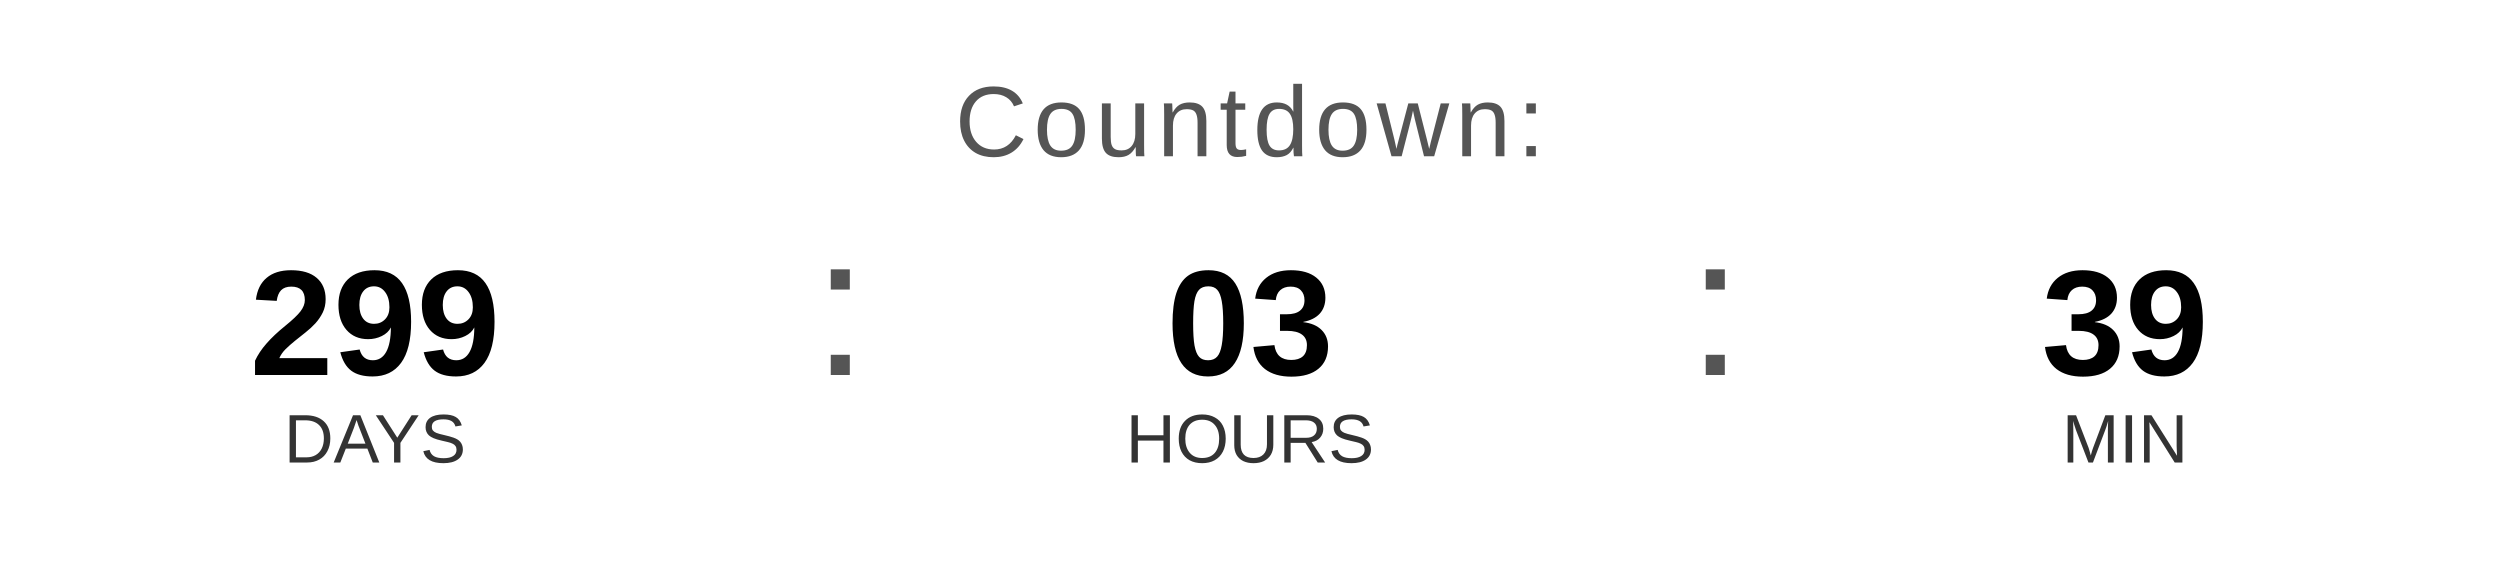
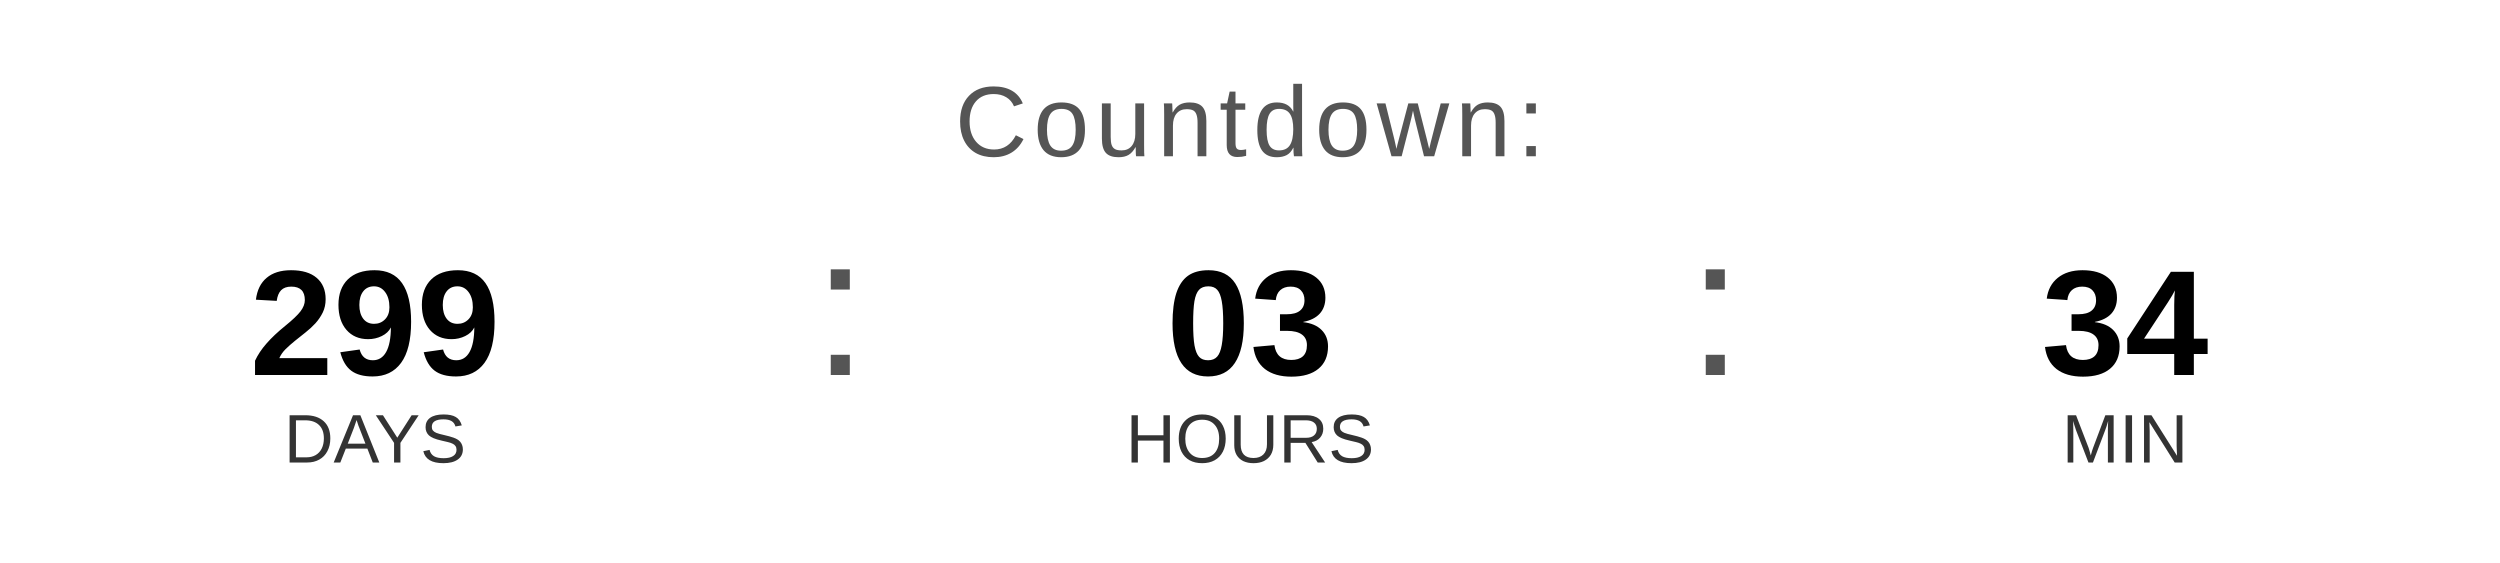
<svg xmlns="http://www.w3.org/2000/svg" width="400" height="90" viewBox="0 0 400 90">
  <text x="200" y="25" font-family="Arial, Helvetica, sans-serif" font-size="16" fill="#555555" text-anchor="middle" letter-spacing="1">
    Countdown:
  </text>
  <text x="60" y="60" font-family="Arial, Helvetica, sans-serif" font-size="24" font-weight="bold" fill="#000000" text-anchor="middle">299</text>
  <text x="60" y="74" font-family="Arial, Helvetica, sans-serif" font-size="11" fill="#333333" text-anchor="middle">DAYS</text>
  <text x="130" y="60" font-family="Arial, sans-serif" font-size="32" fill="#555555">:</text>
  <text x="200" y="60" font-family="Arial, Helvetica, sans-serif" font-size="24" font-weight="bold" fill="#000000" text-anchor="middle">03</text>
  <text x="200" y="74" font-family="Arial, Helvetica, sans-serif" font-size="11" fill="#333333" text-anchor="middle">HOURS</text>
  <text x="270" y="60" font-family="Arial, sans-serif" font-size="32" fill="#555555">:</text>
-   <text x="340" y="60" font-family="Arial, Helvetica, sans-serif" font-size="24" font-weight="bold" fill="#000000" text-anchor="middle">39</text>
+   <text x="340" y="60" font-family="Arial, Helvetica, sans-serif" font-size="24" font-weight="bold" fill="#000000" text-anchor="middle">34</text>
  <text x="340" y="74" font-family="Arial, Helvetica, sans-serif" font-size="11" fill="#333333" text-anchor="middle">MIN</text>
</svg>
